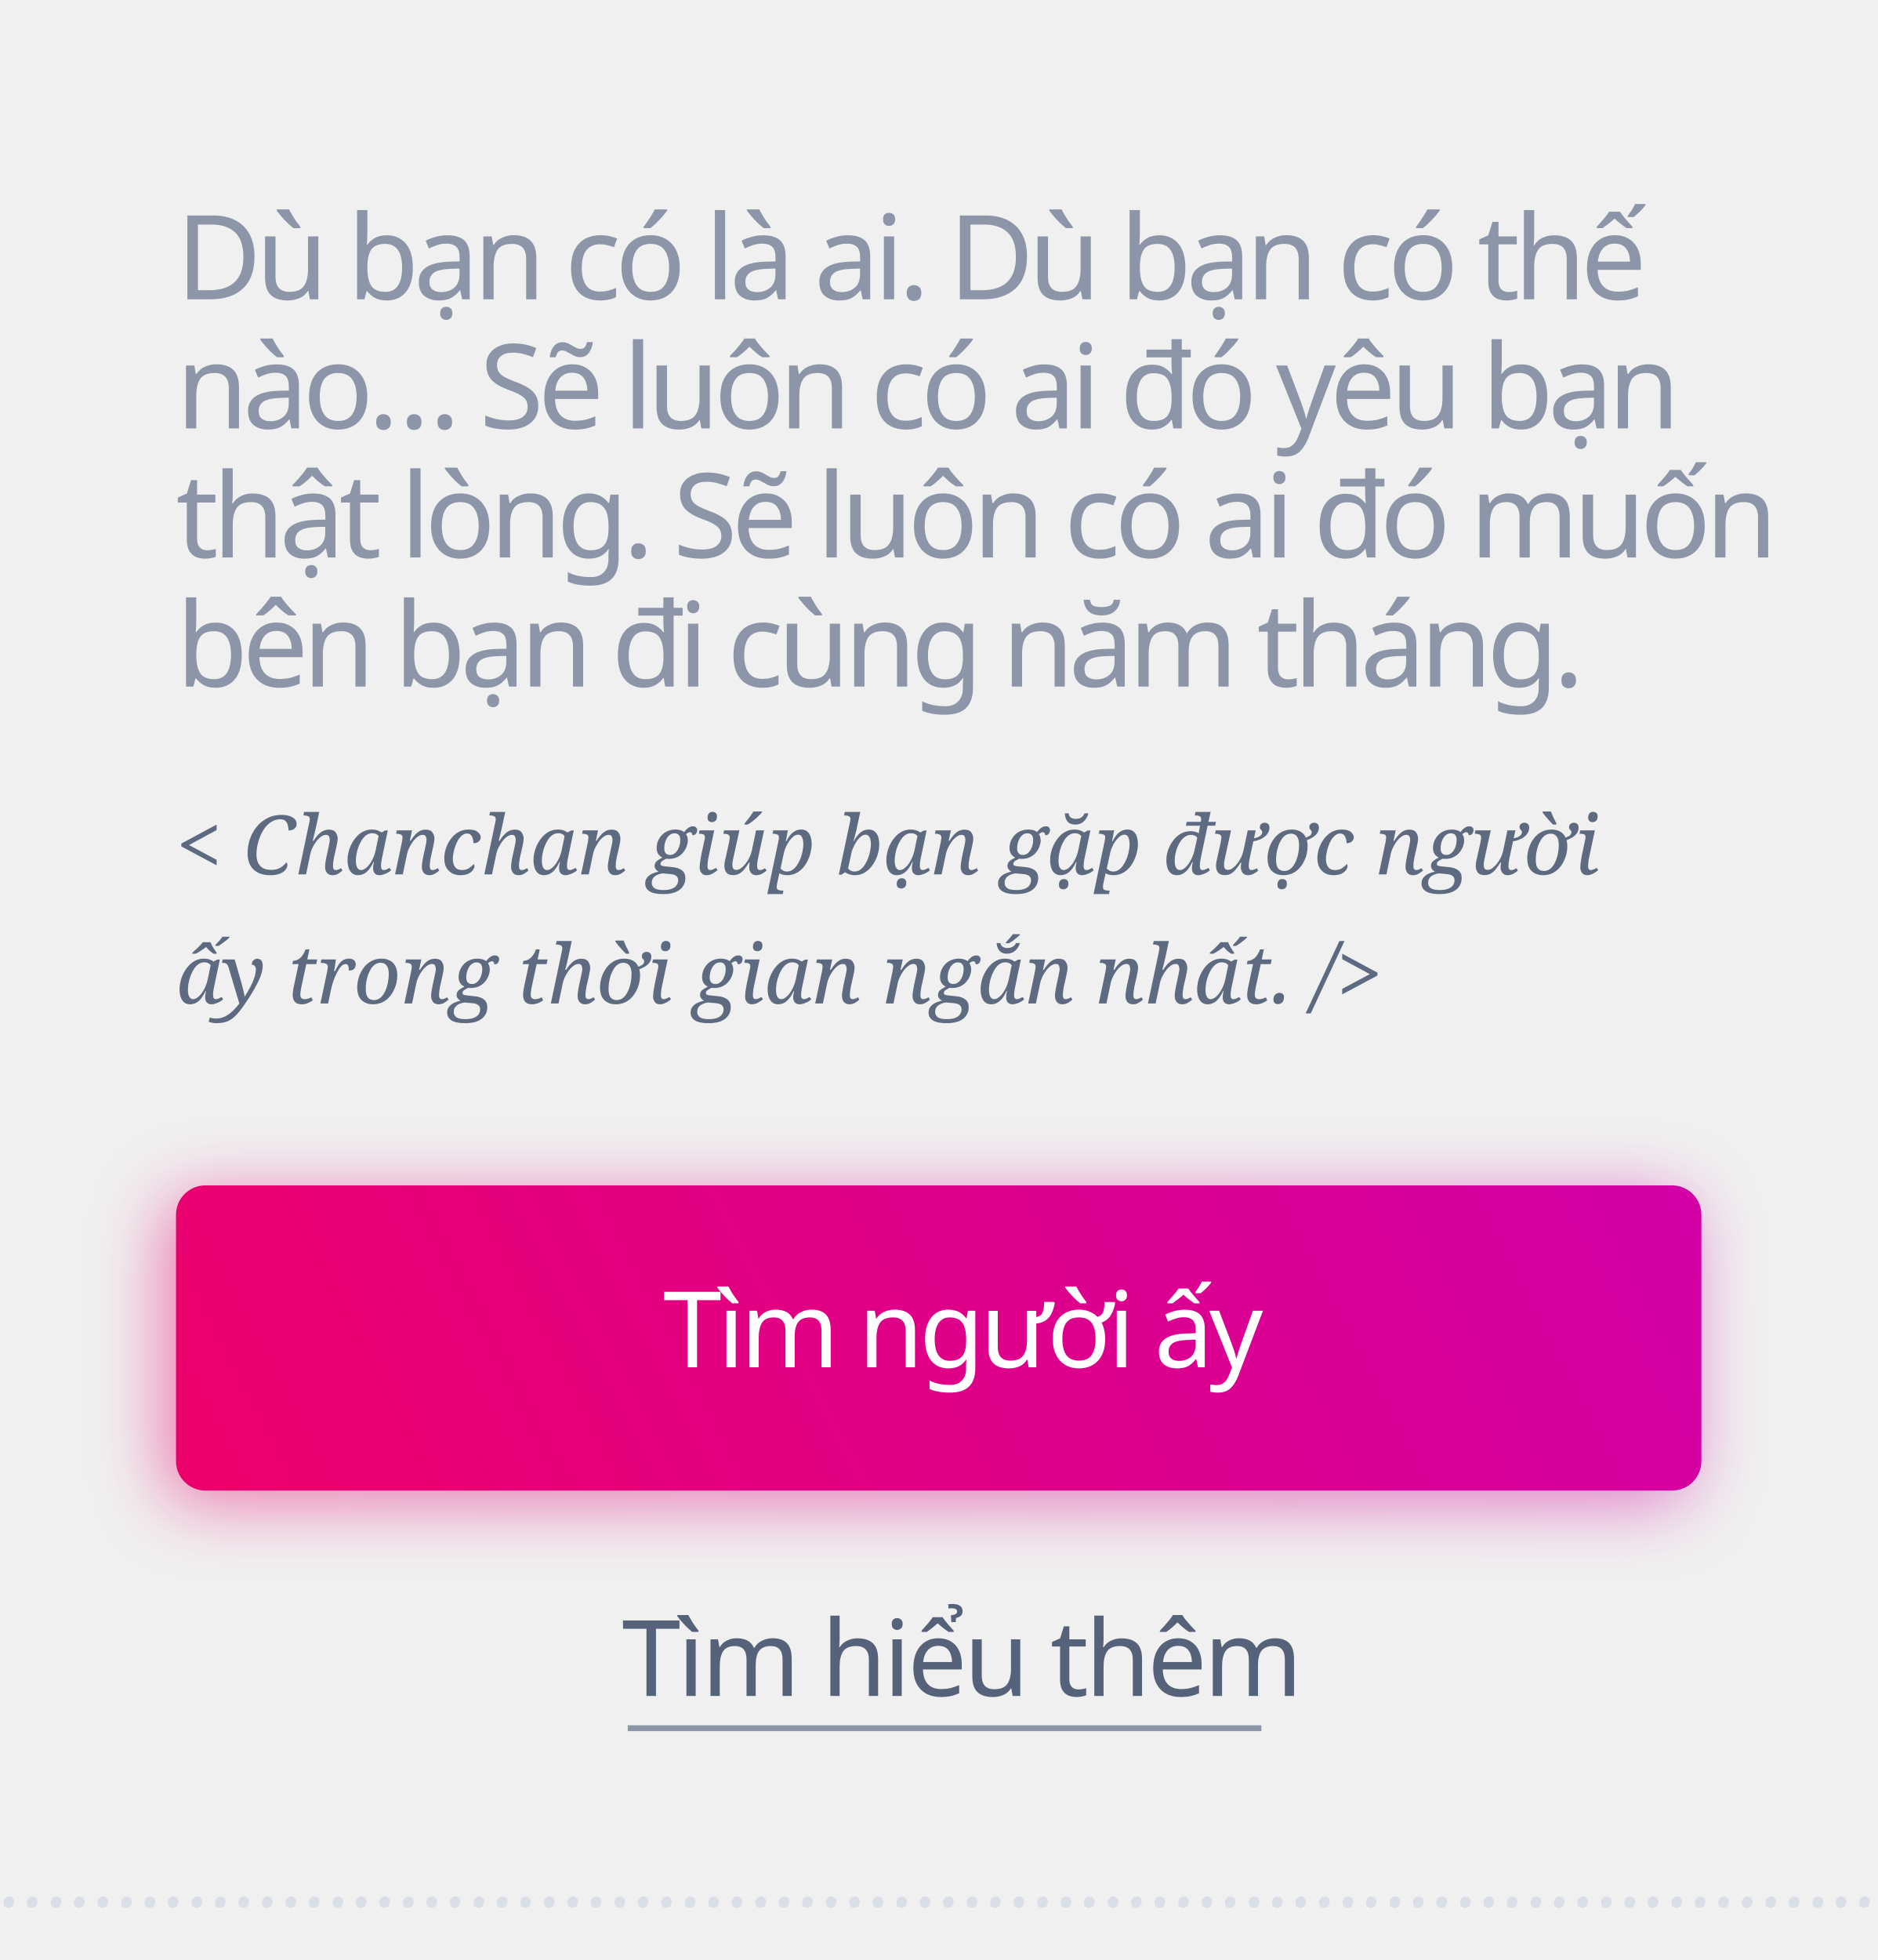
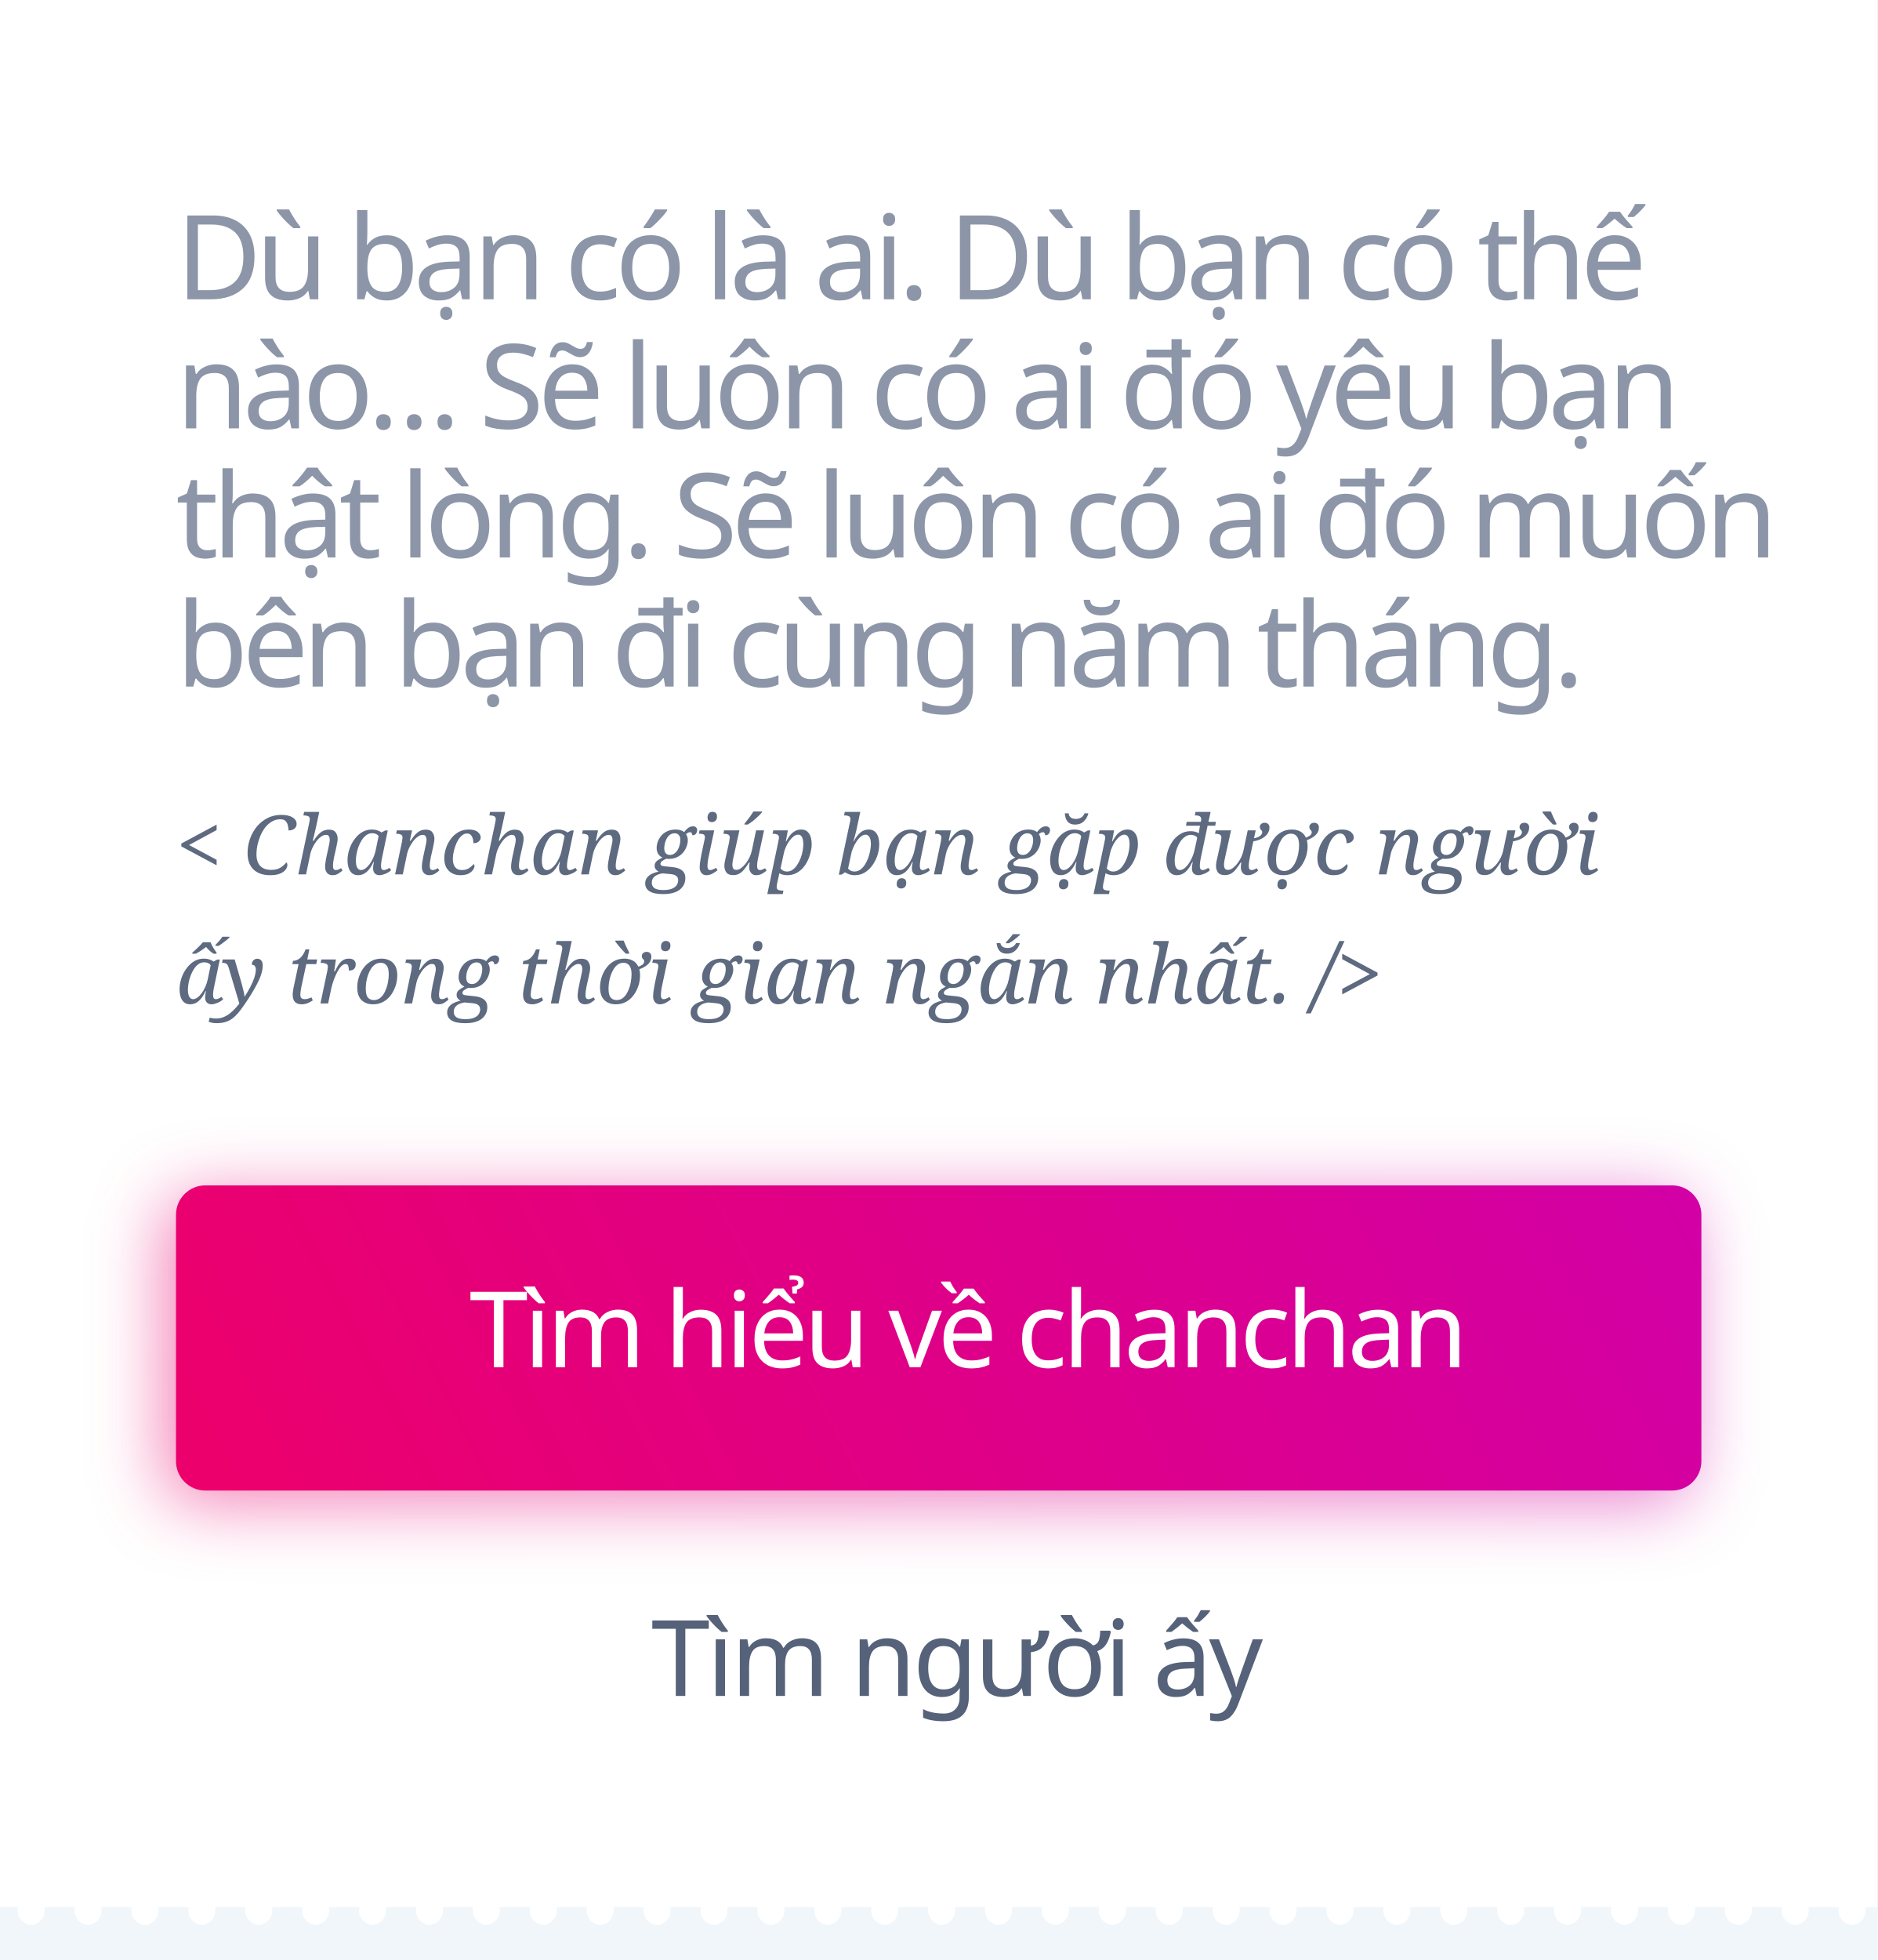
<svg xmlns="http://www.w3.org/2000/svg" width="320px" height="334px" viewBox="0 0 320 334" version="1.1">
  <defs>
    <linearGradient x1="-39.87%" y1="60.236%" x2="268.816%" y2="27.844%" id="linearGradient-1">
      <stop stop-color="#F50057" offset="0%" />
      <stop stop-color="#AA00FF" offset="100%" />
    </linearGradient>
    <filter x="-6.9%" y="-34.6%" width="113.8%" height="169.2%" filterUnits="objectBoundingBox" id="filter-2">
      <feGaussianBlur stdDeviation="6" in="SourceGraphic" />
    </filter>
  </defs>
  <g id="dubancolaai" stroke="none" stroke-width="1" fill="none" fill-rule="evenodd">
+     <rect fill="#FFFFFF" x="0" y="0" width="320" height="334" />
    <text id="Dù-bạn-có-là-ai.-Dù" font-family="SFCompactDisplay-Semibold, SF Compact Display" font-size="20" font-weight="500" line-spacing="22" letter-spacing="-1" fill="#8C96A8">
      <tspan x="30" y="51">Dù bạn có là ai. Dù bạn có thế </tspan>
      <tspan x="30" y="73">nào… Sẽ luôn có ai đó yêu bạn </tspan>
      <tspan x="30" y="95">thật lòng. Sẽ luôn có ai đó muốn </tspan>
      <tspan x="30" y="117">bên bạn đi cùng năm tháng.</tspan>
    </text>
    <text id="&lt;-Chanchan-giúp-bạn" font-family="Georgia-Italic, Georgia" font-size="14" font-style="italic" font-weight="normal" line-spacing="22" fill="#5D6A80">
      <tspan x="30" y="149">&lt; Chanchan giúp bạn gặp được người </tspan>
      <tspan x="30" y="171">ấy trong thời gian ngắn nhất. /&gt;</tspan>
    </text>
    <path d="M288,209 L288,251 C288,253.761 285.761,256 283,256 L33,256 C30.239,256 28,253.761 28,251 L28,209 C28,206.239 30.239,204 33,204 L283,204 C285.761,204 288,206.239 288,209 Z" id="Triangle" fill-opacity="0.5" fill="url(#linearGradient-1)" filter="url(#filter-2)" />
    <path d="M290,207 L290,249 C290,251.761 287.761,254 285,254 L35,254 C32.239,254 30,251.761 30,249 L30,207 C30,204.239 32.239,202 35,202 L285,202 C287.761,202 290,204.239 290,207 Z" id="Triangle" fill="url(#linearGradient-1)" />
-     <text id="Tìm-người-ấy" font-family="SFCompactDisplay-Semibold, SF Compact Display" font-size="18" font-weight="500" line-spacing="20" letter-spacing="-0.72" fill="#FFFFFF">
-       <tspan x="113" y="233">Tìm người ấy</tspan>
+     <text id="Tìm-hiểu-về-chanchan" font-family="SFCompactDisplay-Semibold, SF Compact Display" font-size="18" font-weight="500" line-spacing="20" letter-spacing="-0.72" fill="#FFFFFF">
+       <tspan x="80" y="233">Tìm hiểu về chanchan</tspan>
    </text>
-     <text id="Tìm-hiểu-thêm" font-family="SFCompactDisplay-Semibold, SF Compact Display" font-size="18" font-weight="500" line-spacing="20" letter-spacing="-0.54" fill="#556279">
-       <tspan x="106" y="289">Tìm hiểu thêm</tspan>
+     <text id="Tìm-người-ấy" font-family="SFCompactDisplay-Semibold, SF Compact Display" font-size="18" font-weight="500" line-spacing="20" letter-spacing="-0.54" fill="#556279" text-decoration="underline">
+       <tspan x="111" y="289">Tìm người ấy</tspan>
    </text>
-     <polygon id="Triangle" fill="#8C96A8" points="215 294 215 295 107 295 107 294" />
-     <text id="……………………………………………………" font-family="Georgia-Italic, Georgia" font-size="14" font-style="italic" font-weight="normal" line-spacing="22" fill="#DADFE7">
-       <tspan x="0" y="325">…………………………………………………………………………</tspan>
-     </text>
+     <path d="M3.047,325 C3.016,325.167 3,325.34 3,325.519 C3,326.199 3.229,326.782 3.687,327.269 C4.144,327.756 4.684,328 5.306,328 C5.916,328 6.453,327.76 6.917,327.279 C7.38,326.798 7.612,326.212 7.612,325.519 C7.612,325.34 7.596,325.167 7.564,325 L12.747,325 C12.715,325.167 12.7,325.34 12.7,325.519 C12.7,326.199 12.928,326.782 13.386,327.269 C13.844,327.756 14.384,328 15.006,328 C15.616,328 16.153,327.76 16.616,327.279 C17.08,326.798 17.312,326.212 17.312,325.519 C17.312,325.34 17.296,325.167 17.264,325 L22.446,325 C22.415,325.167 22.399,325.34 22.399,325.519 C22.399,326.199 22.628,326.782 23.086,327.269 C23.543,327.756 24.083,328 24.705,328 C25.327,328 25.867,327.756 26.325,327.269 C26.783,326.782 27.011,326.199 27.011,325.519 C27.011,325.34 26.996,325.167 26.964,325 L32.146,325 C32.115,325.167 32.099,325.34 32.099,325.519 C32.099,326.199 32.328,326.782 32.785,327.269 C33.243,327.756 33.783,328 34.405,328 C35.015,328 35.552,327.76 36.016,327.279 C36.479,326.798 36.711,326.212 36.711,325.519 C36.711,325.34 36.695,325.167 36.663,325 L41.846,325 C41.814,325.167 41.798,325.34 41.798,325.519 C41.798,326.199 42.027,326.782 42.485,327.269 C42.943,327.756 43.483,328 44.105,328 C44.715,328 45.252,327.76 45.715,327.279 C46.179,326.798 46.411,326.212 46.411,325.519 C46.411,325.34 46.395,325.167 46.363,325 L51.545,325 C51.514,325.167 51.498,325.34 51.498,325.519 C51.498,326.199 51.727,326.782 52.185,327.269 C52.642,327.756 53.182,328 53.804,328 C54.426,328 54.966,327.756 55.424,327.269 C55.881,326.782 56.11,326.199 56.11,325.519 C56.11,325.34 56.095,325.167 56.063,325 L61.245,325 C61.213,325.167 61.198,325.34 61.198,325.519 C61.198,326.199 61.427,326.782 61.884,327.269 C62.342,327.756 62.882,328 63.504,328 C64.114,328 64.651,327.76 65.115,327.279 C65.578,326.798 65.81,326.212 65.81,325.519 C65.81,325.34 65.794,325.167 65.762,325 L70.945,325 C70.913,325.167 70.897,325.34 70.897,325.519 C70.897,326.199 71.126,326.782 71.584,327.269 C72.042,327.756 72.581,328 73.203,328 C73.814,328 74.351,327.76 74.814,327.279 C75.278,326.798 75.51,326.212 75.51,325.519 C75.51,325.34 75.494,325.167 75.462,325 L80.644,325 C80.613,325.167 80.597,325.34 80.597,325.519 C80.597,326.199 80.826,326.782 81.284,327.269 C81.741,327.756 82.281,328 82.903,328 C83.525,328 84.065,327.756 84.523,327.269 C84.98,326.782 85.209,326.199 85.209,325.519 C85.209,325.34 85.193,325.167 85.162,325 L90.344,325 C90.312,325.167 90.297,325.34 90.297,325.519 C90.297,326.199 90.525,326.782 90.983,327.269 C91.441,327.756 91.981,328 92.603,328 C93.213,328 93.75,327.76 94.213,327.279 C94.677,326.798 94.909,326.212 94.909,325.519 C94.909,325.34 94.893,325.167 94.861,325 L100.043,325 C100.012,325.167 99.996,325.34 99.996,325.519 C99.996,326.199 100.225,326.782 100.683,327.269 C101.14,327.756 101.68,328 102.302,328 C102.913,328 103.449,327.76 103.913,327.279 C104.377,326.798 104.608,326.212 104.608,325.519 C104.608,325.34 104.592,325.167 104.561,325 L109.743,325 C109.712,325.167 109.696,325.34 109.696,325.519 C109.696,326.199 109.925,326.782 110.382,327.269 C110.84,327.756 111.38,328 112.002,328 C112.624,328 113.164,327.756 113.621,327.269 C114.079,326.782 114.308,326.199 114.308,325.519 C114.308,325.34 114.292,325.167 114.261,325 L119.443,325 C119.411,325.167 119.395,325.34 119.395,325.519 C119.395,326.199 119.624,326.782 120.082,327.269 C120.54,327.756 121.08,328 121.702,328 C122.312,328 122.849,327.76 123.312,327.279 C123.776,326.798 124.008,326.212 124.008,325.519 C124.008,325.34 123.992,325.167 123.96,325 L129.142,325 C129.111,325.167 129.095,325.34 129.095,325.519 C129.095,326.199 129.324,326.782 129.782,327.269 C130.239,327.756 130.779,328 131.401,328 C132.011,328 132.548,327.76 133.012,327.279 C133.475,326.798 133.707,326.212 133.707,325.519 C133.707,325.34 133.691,325.167 133.659,325 L138.842,325 C138.81,325.167 138.795,325.34 138.795,325.519 C138.795,326.199 139.024,326.782 139.481,327.269 C139.939,327.756 140.479,328 141.101,328 C141.723,328 142.263,327.756 142.72,327.269 C143.178,326.782 143.407,326.199 143.407,325.519 C143.407,325.34 143.391,325.167 143.36,325 L148.542,325 C148.51,325.167 148.494,325.34 148.494,325.519 C148.494,326.199 148.723,326.782 149.181,327.269 C149.639,327.756 150.178,328 150.8,328 C151.411,328 151.948,327.76 152.411,327.279 C152.875,326.798 153.106,326.212 153.106,325.519 C153.106,325.34 153.091,325.167 153.059,325 L158.241,325 C158.21,325.167 158.194,325.34 158.194,325.519 C158.194,326.199 158.423,326.782 158.88,327.269 C159.338,327.756 159.878,328 160.5,328 C161.11,328 161.647,327.76 162.111,327.279 C162.574,326.798 162.806,326.212 162.806,325.519 C162.806,325.34 162.79,325.167 162.758,325 L167.941,325 C167.909,325.167 167.894,325.34 167.894,325.519 C167.894,326.199 168.122,326.782 168.58,327.269 C169.038,327.756 169.578,328 170.2,328 C170.822,328 171.361,327.756 171.819,327.269 C172.277,326.782 172.506,326.199 172.506,325.519 C172.506,325.34 172.49,325.167 172.458,325 L177.64,325 C177.609,325.167 177.593,325.34 177.593,325.519 C177.593,326.199 177.822,326.782 178.28,327.269 C178.737,327.756 179.277,328 179.899,328 C180.51,328 181.046,327.76 181.51,327.279 C181.974,326.798 182.205,326.212 182.205,325.519 C182.205,325.34 182.189,325.167 182.158,325 L187.34,325 C187.309,325.167 187.293,325.34 187.293,325.519 C187.293,326.199 187.522,326.782 187.979,327.269 C188.437,327.756 188.977,328 189.599,328 C190.209,328 190.746,327.76 191.21,327.279 C191.673,326.798 191.905,326.212 191.905,325.519 C191.905,325.34 191.889,325.167 191.857,325 L197.04,325 C197.008,325.167 196.992,325.34 196.992,325.519 C196.992,326.199 197.221,326.782 197.679,327.269 C198.137,327.756 198.676,328 199.298,328 C199.92,328 200.46,327.756 200.918,327.269 C201.376,326.782 201.605,326.199 201.605,325.519 C201.605,325.34 201.589,325.167 201.557,325 L206.739,325 C206.708,325.167 206.692,325.34 206.692,325.519 C206.692,326.199 206.921,326.782 207.379,327.269 C207.836,327.756 208.376,328 208.998,328 C209.608,328 210.145,327.76 210.609,327.279 C211.072,326.798 211.304,326.212 211.304,325.519 C211.304,325.34 211.288,325.167 211.256,325 L216.439,325 C216.407,325.167 216.392,325.34 216.392,325.519 C216.392,326.199 216.62,326.782 217.078,327.269 C217.536,327.756 218.076,328 218.698,328 C219.308,328 219.845,327.76 220.308,327.279 C220.772,326.798 221.004,326.212 221.004,325.519 C221.004,325.34 220.988,325.167 220.956,325 L226.138,325 C226.107,325.167 226.091,325.34 226.091,325.519 C226.091,326.199 226.32,326.782 226.778,327.269 C227.236,327.756 227.775,328 228.397,328 C229.019,328 229.559,327.756 230.017,327.269 C230.475,326.782 230.703,326.199 230.703,325.519 C230.703,325.34 230.688,325.167 230.656,325 L235.838,325 C235.807,325.167 235.791,325.34 235.791,325.519 C235.791,326.199 236.02,326.782 236.477,327.269 C236.935,327.756 237.475,328 238.097,328 C238.707,328 239.244,327.76 239.708,327.279 C240.171,326.798 240.403,326.212 240.403,325.519 C240.403,325.34 240.387,325.167 240.355,325 L245.538,325 C245.506,325.167 245.49,325.34 245.49,325.519 C245.49,326.199 245.719,326.782 246.177,327.269 C246.635,327.756 247.175,328 247.797,328 C248.407,328 248.944,327.76 249.407,327.279 C249.871,326.798 250.103,326.212 250.103,325.519 C250.103,325.34 250.087,325.167 250.055,325 L255.237,325 C255.206,325.167 255.19,325.34 255.19,325.519 C255.19,326.199 255.419,326.782 255.877,327.269 C256.334,327.756 256.874,328 257.496,328 C258.118,328 258.658,327.756 259.116,327.269 C259.573,326.782 259.802,326.199 259.802,325.519 C259.802,325.34 259.787,325.167 259.755,325 L264.937,325 C264.905,325.167 264.89,325.34 264.89,325.519 C264.89,326.199 265.119,326.782 265.576,327.269 C266.034,327.756 266.574,328 267.196,328 C267.806,328 268.343,327.76 268.807,327.279 C269.27,326.798 269.502,326.212 269.502,325.519 C269.502,325.34 269.486,325.167 269.454,325 L274.637,325 C274.605,325.167 274.589,325.34 274.589,325.519 C274.589,326.199 274.818,326.782 275.276,327.269 C275.734,327.756 276.273,328 276.895,328 C277.506,328 278.043,327.76 278.506,327.279 C278.97,326.798 279.202,326.212 279.202,325.519 C279.202,325.34 279.186,325.167 279.154,325 L284.336,325 C284.305,325.167 284.289,325.34 284.289,325.519 C284.289,326.199 284.518,326.782 284.976,327.269 C285.433,327.756 285.973,328 286.595,328 C287.217,328 287.757,327.756 288.215,327.269 C288.672,326.782 288.901,326.199 288.901,325.519 C288.901,325.34 288.885,325.167 288.854,325 L294.036,325 C294.004,325.167 293.989,325.34 293.989,325.519 C293.989,326.199 294.217,326.782 294.675,327.269 C295.133,327.756 295.673,328 296.295,328 C296.905,328 297.442,327.76 297.905,327.279 C298.369,326.798 298.601,326.212 298.601,325.519 C298.601,325.34 298.585,325.167 298.553,325 L303.735,325 C303.704,325.167 303.688,325.34 303.688,325.519 C303.688,326.199 303.917,326.782 304.375,327.269 C304.832,327.756 305.372,328 305.994,328 C306.605,328 307.141,327.76 307.605,327.279 C308.069,326.798 308.3,326.212 308.3,325.519 C308.3,325.34 308.284,325.167 308.253,325 L313.435,325 C313.404,325.167 313.388,325.34 313.388,325.519 C313.388,326.199 313.617,326.782 314.074,327.269 C314.532,327.756 315.072,328 315.694,328 C316.316,328 316.856,327.756 317.313,327.269 C317.771,326.782 318,326.199 318,325.519 C318,325.34 317.984,325.167 317.953,325 L320,325 L320,334 L0,334 L0,325 L3.047,325 Z" id="Rectangle-2" fill="#F0F6FA" />
  </g>
</svg>
